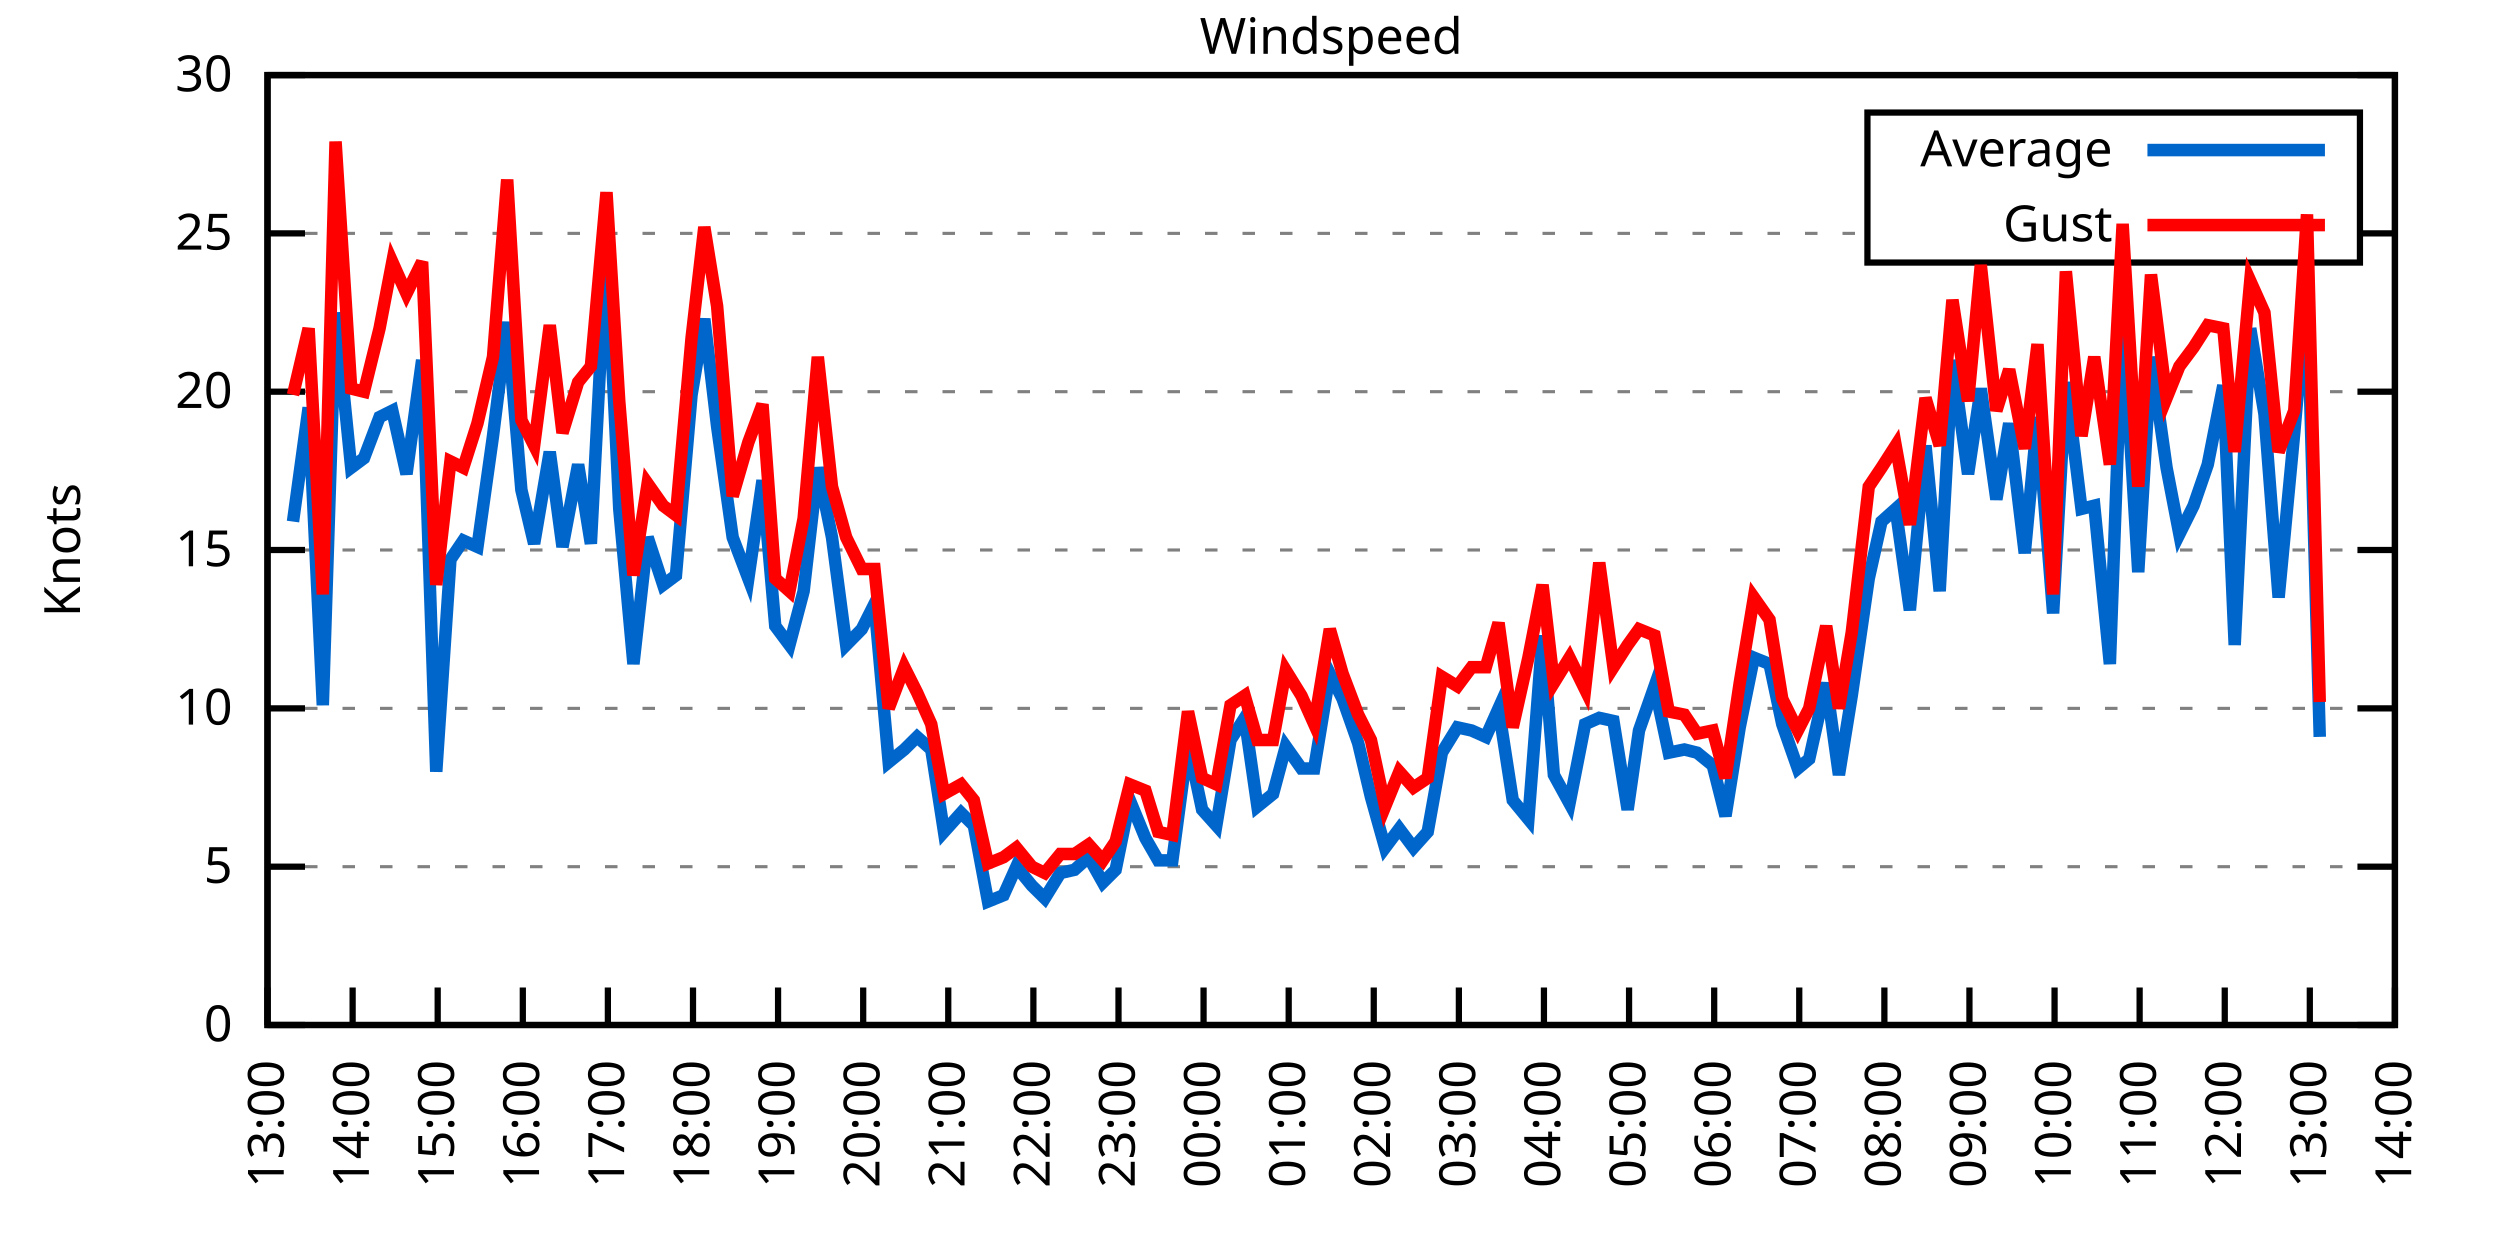
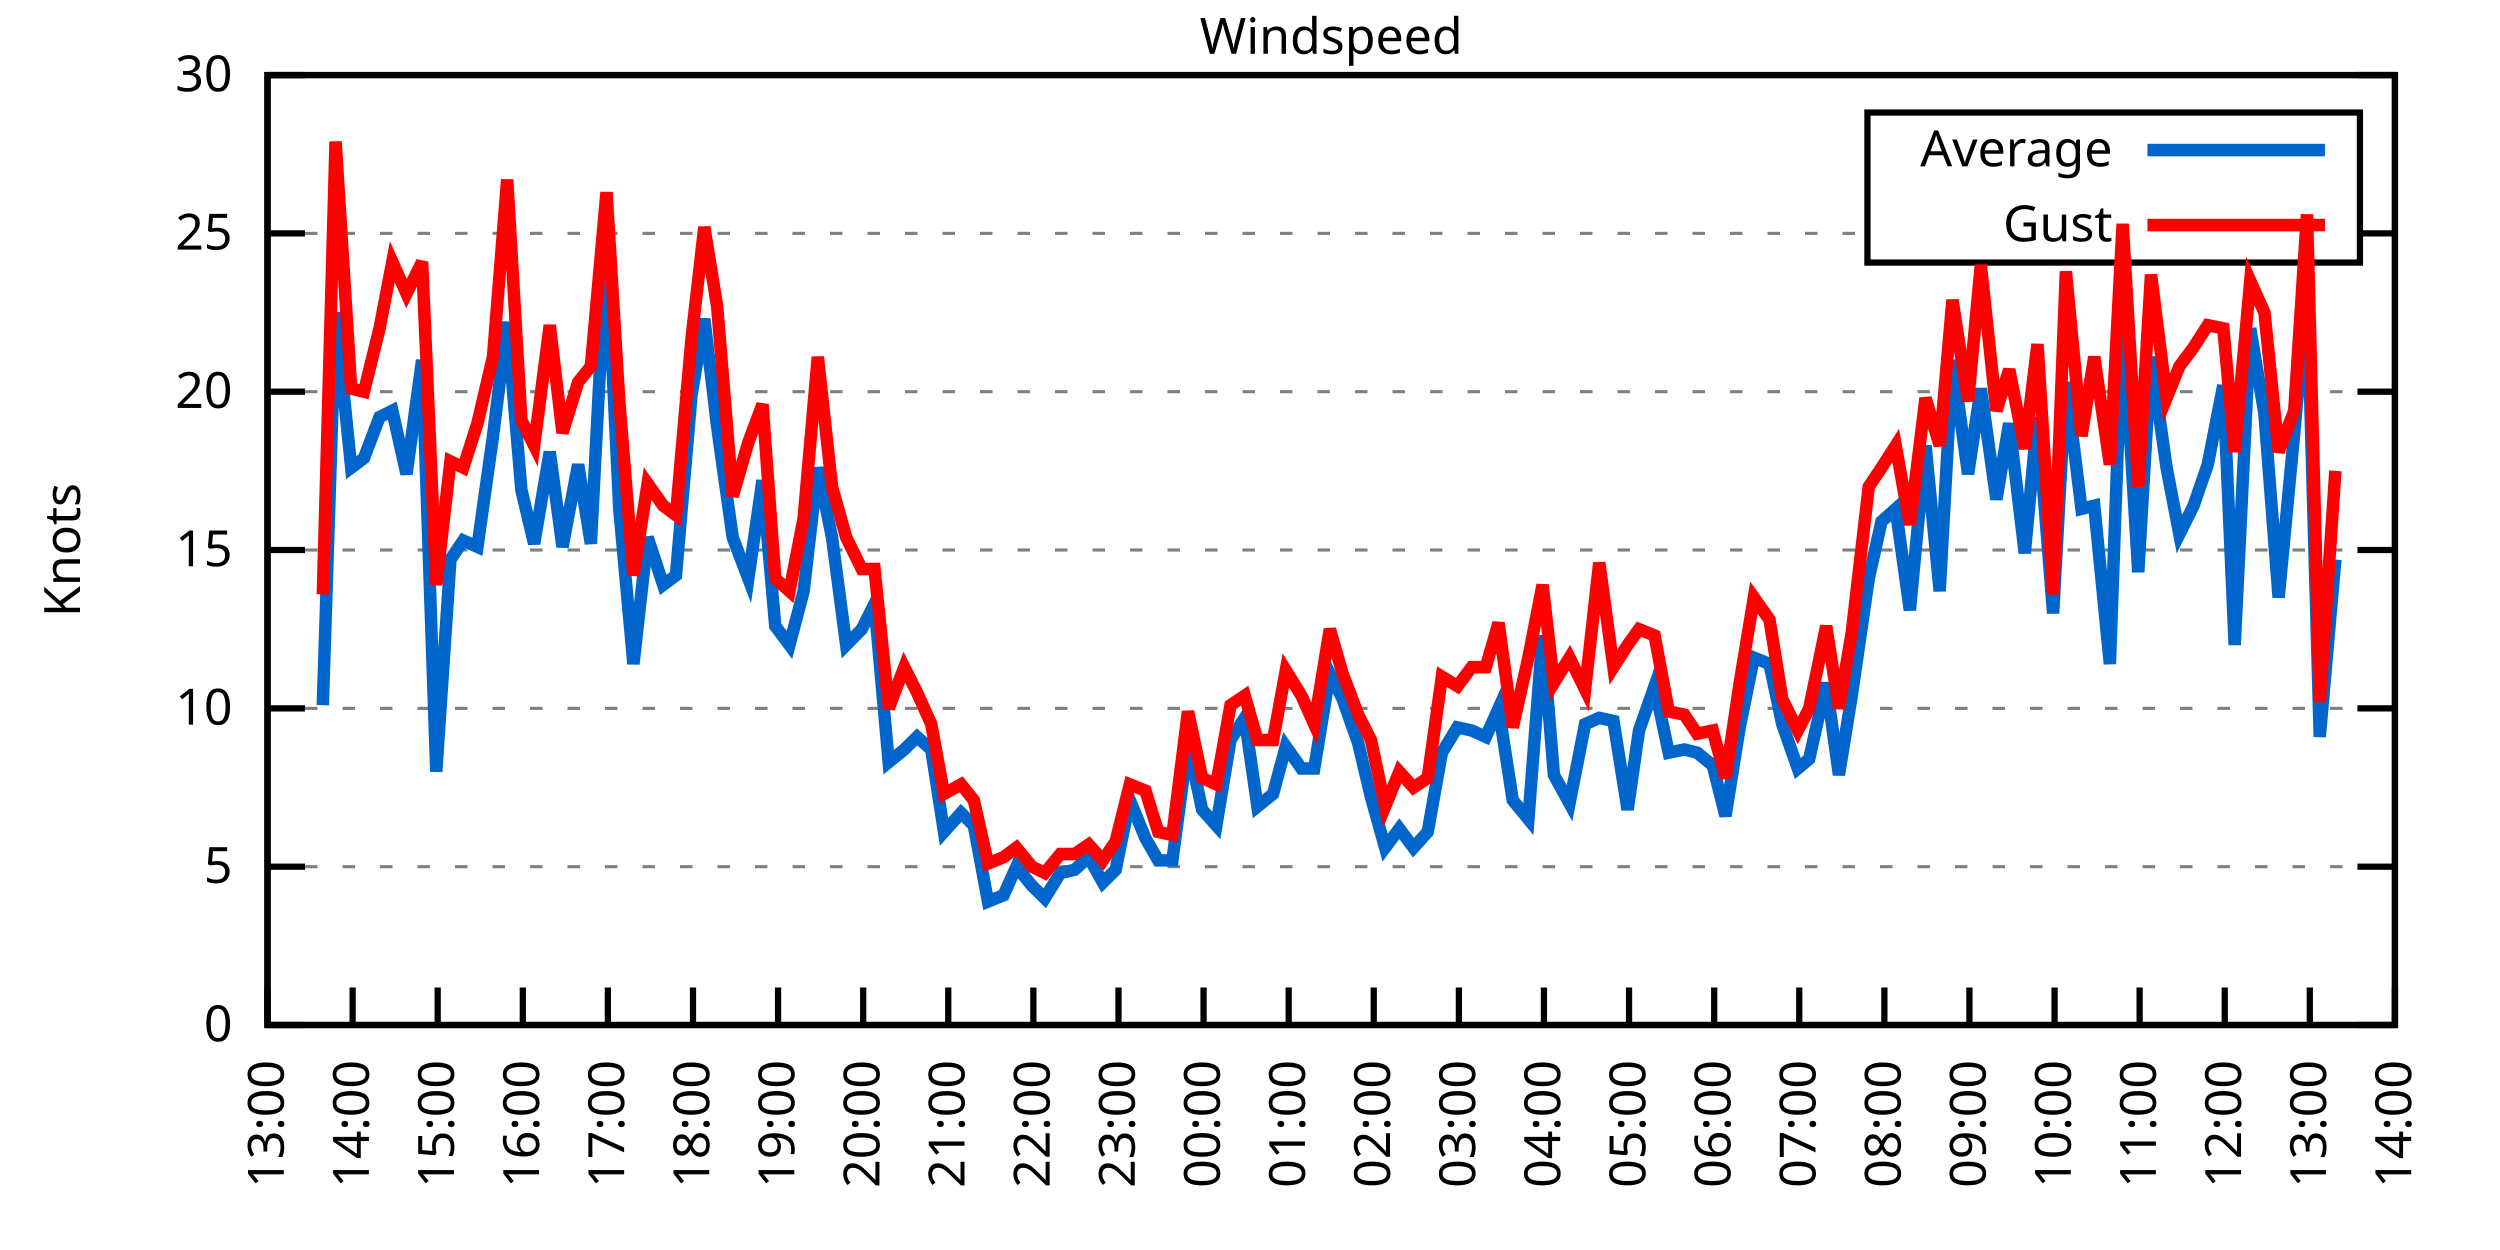
<svg xmlns="http://www.w3.org/2000/svg" xmlns:xlink="http://www.w3.org/1999/xlink" width="400" height="200" viewBox="0 0 400 200">
  <g id="gnuplot_canvas">
    <rect x="0" y="0" width="400" height="200" fill="none" />
    <defs>
      <circle id="gpDot" r="0.5" stroke-width="0.5" stroke="currentColor" />
      <path id="gpPt0" stroke-width="0.333" stroke="currentColor" d="M-1,0 h2 M0,-1 v2" />
      <path id="gpPt1" stroke-width="0.333" stroke="currentColor" d="M-1,-1 L1,1 M1,-1 L-1,1" />
      <path id="gpPt2" stroke-width="0.333" stroke="currentColor" d="M-1,0 L1,0 M0,-1 L0,1 M-1,-1 L1,1 M-1,1 L1,-1" />
      <rect id="gpPt3" stroke-width="0.333" stroke="currentColor" x="-1" y="-1" width="2" height="2" />
      <rect id="gpPt4" stroke-width="0.333" stroke="currentColor" fill="currentColor" x="-1" y="-1" width="2" height="2" />
      <circle id="gpPt5" stroke-width="0.333" stroke="currentColor" cx="0" cy="0" r="1" />
      <use xlink:href="#gpPt5" id="gpPt6" fill="currentColor" stroke="none" />
      <path id="gpPt7" stroke-width="0.333" stroke="currentColor" d="M0,-1.33 L-1.33,0.67 L1.33,0.67 z" />
      <use xlink:href="#gpPt7" id="gpPt8" fill="currentColor" stroke="none" />
      <use xlink:href="#gpPt7" id="gpPt9" stroke="currentColor" transform="rotate(180)" />
      <use xlink:href="#gpPt9" id="gpPt10" fill="currentColor" stroke="none" />
      <use xlink:href="#gpPt3" id="gpPt11" stroke="currentColor" transform="rotate(45)" />
      <use xlink:href="#gpPt11" id="gpPt12" fill="currentColor" stroke="none" />
      <path id="gpPt13" stroke-width="0.333" stroke="currentColor" d="M0,1.330 L1.265,0.411 L0.782,-1.067 L-0.782,-1.076 L-1.265,0.411 z" />
      <use xlink:href="#gpPt13" id="gpPt14" fill="currentColor" stroke="none" />
      <filter id="textbox" filterUnits="objectBoundingBox" x="0" y="0" height="1" width="1">
        <feFlood flood-color="white" flood-opacity="1" result="bgnd" />
        <feComposite in="SourceGraphic" in2="bgnd" operator="atop" />
      </filter>
      <filter id="greybox" filterUnits="objectBoundingBox" x="0" y="0" height="1" width="1">
        <feFlood flood-color="lightgrey" flood-opacity="1" result="grey" />
        <feComposite in="SourceGraphic" in2="grey" operator="atop" />
      </filter>
    </defs>
    <g fill="none" color="white" stroke="currentColor" stroke-width="1.00" stroke-linecap="butt" stroke-linejoin="miter">
</g>
    <g fill="none" color="black" stroke="currentColor" stroke-width="1.00" stroke-linecap="butt" stroke-linejoin="miter">
      <g stroke="none" shape-rendering="crispEdges">
        <polygon fill="rgb(255, 255, 255)" points="42.80,164.00 383.18,164.00 383.18,12.02 42.80,12.02 " />
      </g>
    </g>
    <g fill="none" color="black" stroke="currentColor" stroke-width="1.00" stroke-linecap="butt" stroke-linejoin="miter">
</g>
    <g fill="none" color="black" stroke="black" stroke-width="0.50" stroke-linecap="butt" stroke-linejoin="miter">
</g>
    <g fill="none" color="gray" stroke="currentColor" stroke-width="0.50" stroke-linecap="butt" stroke-linejoin="miter">
      <path stroke="gray" stroke-dasharray="2,4" class="gridline" d="M42.80,164.00 L383.19,164.00  " />
    </g>
    <g fill="none" color="gray" stroke="gray" stroke-width="1.00" stroke-linecap="butt" stroke-linejoin="miter">
</g>
    <g fill="none" color="black" stroke="currentColor" stroke-width="1.00" stroke-linecap="butt" stroke-linejoin="miter">
      <path stroke="black" d="M42.80,164.00 L48.80,164.00 M383.19,164.00 L377.19,164.00  " />
      <g transform="translate(37.20,166.60)" stroke="none" fill="black" font-family="Sans" font-size="8.00" text-anchor="end">
        <text>
          <tspan font-family="Sans"> 0</tspan>
        </text>
      </g>
    </g>
    <g fill="none" color="black" stroke="currentColor" stroke-width="1.00" stroke-linecap="butt" stroke-linejoin="miter">
</g>
    <g fill="none" color="black" stroke="black" stroke-width="0.50" stroke-linecap="butt" stroke-linejoin="miter">
</g>
    <g fill="none" color="gray" stroke="currentColor" stroke-width="0.50" stroke-linecap="butt" stroke-linejoin="miter">
      <path stroke="gray" stroke-dasharray="2,4" class="gridline" d="M42.80,138.67 L383.19,138.67  " />
    </g>
    <g fill="none" color="gray" stroke="gray" stroke-width="1.00" stroke-linecap="butt" stroke-linejoin="miter">
</g>
    <g fill="none" color="black" stroke="currentColor" stroke-width="1.00" stroke-linecap="butt" stroke-linejoin="miter">
      <path stroke="black" d="M42.80,138.67 L48.80,138.67 M383.19,138.67 L377.19,138.67  " />
      <g transform="translate(37.20,141.27)" stroke="none" fill="black" font-family="Sans" font-size="8.00" text-anchor="end">
        <text>
          <tspan font-family="Sans"> 5</tspan>
        </text>
      </g>
    </g>
    <g fill="none" color="black" stroke="currentColor" stroke-width="1.00" stroke-linecap="butt" stroke-linejoin="miter">
</g>
    <g fill="none" color="black" stroke="black" stroke-width="0.50" stroke-linecap="butt" stroke-linejoin="miter">
</g>
    <g fill="none" color="gray" stroke="currentColor" stroke-width="0.50" stroke-linecap="butt" stroke-linejoin="miter">
      <path stroke="gray" stroke-dasharray="2,4" class="gridline" d="M42.80,113.34 L383.19,113.34  " />
    </g>
    <g fill="none" color="gray" stroke="gray" stroke-width="1.00" stroke-linecap="butt" stroke-linejoin="miter">
</g>
    <g fill="none" color="black" stroke="currentColor" stroke-width="1.00" stroke-linecap="butt" stroke-linejoin="miter">
      <path stroke="black" d="M42.80,113.34 L48.80,113.34 M383.19,113.34 L377.19,113.34  " />
      <g transform="translate(37.20,115.94)" stroke="none" fill="black" font-family="Sans" font-size="8.00" text-anchor="end">
        <text>
          <tspan font-family="Sans"> 10</tspan>
        </text>
      </g>
    </g>
    <g fill="none" color="black" stroke="currentColor" stroke-width="1.00" stroke-linecap="butt" stroke-linejoin="miter">
</g>
    <g fill="none" color="black" stroke="black" stroke-width="0.50" stroke-linecap="butt" stroke-linejoin="miter">
</g>
    <g fill="none" color="gray" stroke="currentColor" stroke-width="0.50" stroke-linecap="butt" stroke-linejoin="miter">
      <path stroke="gray" stroke-dasharray="2,4" class="gridline" d="M42.80,88.00 L383.19,88.00  " />
    </g>
    <g fill="none" color="gray" stroke="gray" stroke-width="1.00" stroke-linecap="butt" stroke-linejoin="miter">
</g>
    <g fill="none" color="black" stroke="currentColor" stroke-width="1.00" stroke-linecap="butt" stroke-linejoin="miter">
      <path stroke="black" d="M42.80,88.00 L48.80,88.00 M383.19,88.00 L377.19,88.00  " />
      <g transform="translate(37.20,90.60)" stroke="none" fill="black" font-family="Sans" font-size="8.00" text-anchor="end">
        <text>
          <tspan font-family="Sans"> 15</tspan>
        </text>
      </g>
    </g>
    <g fill="none" color="black" stroke="currentColor" stroke-width="1.00" stroke-linecap="butt" stroke-linejoin="miter">
</g>
    <g fill="none" color="black" stroke="black" stroke-width="0.50" stroke-linecap="butt" stroke-linejoin="miter">
</g>
    <g fill="none" color="gray" stroke="currentColor" stroke-width="0.50" stroke-linecap="butt" stroke-linejoin="miter">
      <path stroke="gray" stroke-dasharray="2,4" class="gridline" d="M42.80,62.67 L383.19,62.67  " />
    </g>
    <g fill="none" color="gray" stroke="gray" stroke-width="1.00" stroke-linecap="butt" stroke-linejoin="miter">
</g>
    <g fill="none" color="black" stroke="currentColor" stroke-width="1.00" stroke-linecap="butt" stroke-linejoin="miter">
      <path stroke="black" d="M42.80,62.67 L48.80,62.67 M383.19,62.67 L377.19,62.67  " />
      <g transform="translate(37.20,65.27)" stroke="none" fill="black" font-family="Sans" font-size="8.00" text-anchor="end">
        <text>
          <tspan font-family="Sans"> 20</tspan>
        </text>
      </g>
    </g>
    <g fill="none" color="black" stroke="currentColor" stroke-width="1.00" stroke-linecap="butt" stroke-linejoin="miter">
</g>
    <g fill="none" color="black" stroke="black" stroke-width="0.50" stroke-linecap="butt" stroke-linejoin="miter">
</g>
    <g fill="none" color="gray" stroke="currentColor" stroke-width="0.50" stroke-linecap="butt" stroke-linejoin="miter">
      <path stroke="gray" stroke-dasharray="2,4" class="gridline" d="M42.80,37.34 L298.79,37.34 M377.59,37.34 L383.19,37.34  " />
    </g>
    <g fill="none" color="gray" stroke="gray" stroke-width="1.00" stroke-linecap="butt" stroke-linejoin="miter">
</g>
    <g fill="none" color="black" stroke="currentColor" stroke-width="1.00" stroke-linecap="butt" stroke-linejoin="miter">
      <path stroke="black" d="M42.80,37.34 L48.80,37.34 M383.19,37.34 L377.19,37.34  " />
      <g transform="translate(37.20,39.94)" stroke="none" fill="black" font-family="Sans" font-size="8.00" text-anchor="end">
        <text>
          <tspan font-family="Sans"> 25</tspan>
        </text>
      </g>
    </g>
    <g fill="none" color="black" stroke="currentColor" stroke-width="1.00" stroke-linecap="butt" stroke-linejoin="miter">
</g>
    <g fill="none" color="black" stroke="black" stroke-width="0.50" stroke-linecap="butt" stroke-linejoin="miter">
</g>
    <g fill="none" color="gray" stroke="currentColor" stroke-width="0.50" stroke-linecap="butt" stroke-linejoin="miter">
      <path stroke="gray" stroke-dasharray="2,4" class="gridline" d="M42.80,12.01 L383.19,12.01  " />
    </g>
    <g fill="none" color="gray" stroke="gray" stroke-width="1.00" stroke-linecap="butt" stroke-linejoin="miter">
</g>
    <g fill="none" color="black" stroke="currentColor" stroke-width="1.00" stroke-linecap="butt" stroke-linejoin="miter">
      <path stroke="black" d="M42.80,12.01 L48.80,12.01 M383.19,12.01 L377.19,12.01  " />
      <g transform="translate(37.20,14.61)" stroke="none" fill="black" font-family="Sans" font-size="8.00" text-anchor="end">
        <text>
          <tspan font-family="Sans"> 30</tspan>
        </text>
      </g>
    </g>
    <g fill="none" color="black" stroke="currentColor" stroke-width="1.00" stroke-linecap="butt" stroke-linejoin="miter">
      <path stroke="black" d="M42.80,164.00 L42.80,158.00  " />
      <g transform="translate(45.40,169.60) rotate(270.00)" stroke="none" fill="black" font-family="Sans" font-size="8.00" text-anchor="end">
        <text>
          <tspan font-family="Sans">13:00</tspan>
        </text>
      </g>
    </g>
    <g fill="none" color="black" stroke="currentColor" stroke-width="1.00" stroke-linecap="butt" stroke-linejoin="miter">
      <path stroke="black" d="M56.42,164.00 L56.42,158.00  " />
      <g transform="translate(59.02,169.60) rotate(270.00)" stroke="none" fill="black" font-family="Sans" font-size="8.00" text-anchor="end">
        <text>
          <tspan font-family="Sans">14:00</tspan>
        </text>
      </g>
    </g>
    <g fill="none" color="black" stroke="currentColor" stroke-width="1.00" stroke-linecap="butt" stroke-linejoin="miter">
      <path stroke="black" d="M70.03,164.00 L70.03,158.00  " />
      <g transform="translate(72.63,169.60) rotate(270.00)" stroke="none" fill="black" font-family="Sans" font-size="8.00" text-anchor="end">
        <text>
          <tspan font-family="Sans">15:00</tspan>
        </text>
      </g>
    </g>
    <g fill="none" color="black" stroke="currentColor" stroke-width="1.00" stroke-linecap="butt" stroke-linejoin="miter">
      <path stroke="black" d="M83.65,164.00 L83.65,158.00  " />
      <g transform="translate(86.25,169.60) rotate(270.00)" stroke="none" fill="black" font-family="Sans" font-size="8.00" text-anchor="end">
        <text>
          <tspan font-family="Sans">16:00</tspan>
        </text>
      </g>
    </g>
    <g fill="none" color="black" stroke="currentColor" stroke-width="1.00" stroke-linecap="butt" stroke-linejoin="miter">
      <path stroke="black" d="M97.26,164.00 L97.26,158.00  " />
      <g transform="translate(99.86,169.60) rotate(270.00)" stroke="none" fill="black" font-family="Sans" font-size="8.00" text-anchor="end">
        <text>
          <tspan font-family="Sans">17:00</tspan>
        </text>
      </g>
    </g>
    <g fill="none" color="black" stroke="currentColor" stroke-width="1.00" stroke-linecap="butt" stroke-linejoin="miter">
      <path stroke="black" d="M110.88,164.00 L110.88,158.00  " />
      <g transform="translate(113.48,169.60) rotate(270.00)" stroke="none" fill="black" font-family="Sans" font-size="8.00" text-anchor="end">
        <text>
          <tspan font-family="Sans">18:00</tspan>
        </text>
      </g>
    </g>
    <g fill="none" color="black" stroke="currentColor" stroke-width="1.00" stroke-linecap="butt" stroke-linejoin="miter">
      <path stroke="black" d="M124.49,164.00 L124.49,158.00  " />
      <g transform="translate(127.09,169.60) rotate(270.00)" stroke="none" fill="black" font-family="Sans" font-size="8.00" text-anchor="end">
        <text>
          <tspan font-family="Sans">19:00</tspan>
        </text>
      </g>
    </g>
    <g fill="none" color="black" stroke="currentColor" stroke-width="1.00" stroke-linecap="butt" stroke-linejoin="miter">
      <path stroke="black" d="M138.11,164.00 L138.11,158.00  " />
      <g transform="translate(140.71,169.60) rotate(270.00)" stroke="none" fill="black" font-family="Sans" font-size="8.00" text-anchor="end">
        <text>
          <tspan font-family="Sans">20:00</tspan>
        </text>
      </g>
    </g>
    <g fill="none" color="black" stroke="currentColor" stroke-width="1.00" stroke-linecap="butt" stroke-linejoin="miter">
      <path stroke="black" d="M151.72,164.00 L151.72,158.00  " />
      <g transform="translate(154.32,169.60) rotate(270.00)" stroke="none" fill="black" font-family="Sans" font-size="8.00" text-anchor="end">
        <text>
          <tspan font-family="Sans">21:00</tspan>
        </text>
      </g>
    </g>
    <g fill="none" color="black" stroke="currentColor" stroke-width="1.00" stroke-linecap="butt" stroke-linejoin="miter">
      <path stroke="black" d="M165.34,164.00 L165.34,158.00  " />
      <g transform="translate(167.94,169.60) rotate(270.00)" stroke="none" fill="black" font-family="Sans" font-size="8.00" text-anchor="end">
        <text>
          <tspan font-family="Sans">22:00</tspan>
        </text>
      </g>
    </g>
    <g fill="none" color="black" stroke="currentColor" stroke-width="1.00" stroke-linecap="butt" stroke-linejoin="miter">
      <path stroke="black" d="M178.96,164.00 L178.96,158.00  " />
      <g transform="translate(181.56,169.60) rotate(270.00)" stroke="none" fill="black" font-family="Sans" font-size="8.00" text-anchor="end">
        <text>
          <tspan font-family="Sans">23:00</tspan>
        </text>
      </g>
    </g>
    <g fill="none" color="black" stroke="currentColor" stroke-width="1.00" stroke-linecap="butt" stroke-linejoin="miter">
      <path stroke="black" d="M192.57,164.00 L192.57,158.00  " />
      <g transform="translate(195.17,169.60) rotate(270.00)" stroke="none" fill="black" font-family="Sans" font-size="8.00" text-anchor="end">
        <text>
          <tspan font-family="Sans">00:00</tspan>
        </text>
      </g>
    </g>
    <g fill="none" color="black" stroke="currentColor" stroke-width="1.00" stroke-linecap="butt" stroke-linejoin="miter">
      <path stroke="black" d="M206.19,164.00 L206.19,158.00  " />
      <g transform="translate(208.79,169.60) rotate(270.00)" stroke="none" fill="black" font-family="Sans" font-size="8.00" text-anchor="end">
        <text>
          <tspan font-family="Sans">01:00</tspan>
        </text>
      </g>
    </g>
    <g fill="none" color="black" stroke="currentColor" stroke-width="1.00" stroke-linecap="butt" stroke-linejoin="miter">
      <path stroke="black" d="M219.80,164.00 L219.80,158.00  " />
      <g transform="translate(222.40,169.60) rotate(270.00)" stroke="none" fill="black" font-family="Sans" font-size="8.00" text-anchor="end">
        <text>
          <tspan font-family="Sans">02:00</tspan>
        </text>
      </g>
    </g>
    <g fill="none" color="black" stroke="currentColor" stroke-width="1.00" stroke-linecap="butt" stroke-linejoin="miter">
      <path stroke="black" d="M233.42,164.00 L233.42,158.00  " />
      <g transform="translate(236.02,169.60) rotate(270.00)" stroke="none" fill="black" font-family="Sans" font-size="8.00" text-anchor="end">
        <text>
          <tspan font-family="Sans">03:00</tspan>
        </text>
      </g>
    </g>
    <g fill="none" color="black" stroke="currentColor" stroke-width="1.00" stroke-linecap="butt" stroke-linejoin="miter">
      <path stroke="black" d="M247.03,164.00 L247.03,158.00  " />
      <g transform="translate(249.63,169.60) rotate(270.00)" stroke="none" fill="black" font-family="Sans" font-size="8.00" text-anchor="end">
        <text>
          <tspan font-family="Sans">04:00</tspan>
        </text>
      </g>
    </g>
    <g fill="none" color="black" stroke="currentColor" stroke-width="1.00" stroke-linecap="butt" stroke-linejoin="miter">
      <path stroke="black" d="M260.65,164.00 L260.65,158.00  " />
      <g transform="translate(263.25,169.60) rotate(270.00)" stroke="none" fill="black" font-family="Sans" font-size="8.00" text-anchor="end">
        <text>
          <tspan font-family="Sans">05:00</tspan>
        </text>
      </g>
    </g>
    <g fill="none" color="black" stroke="currentColor" stroke-width="1.00" stroke-linecap="butt" stroke-linejoin="miter">
      <path stroke="black" d="M274.27,164.00 L274.27,158.00  " />
      <g transform="translate(276.87,169.60) rotate(270.00)" stroke="none" fill="black" font-family="Sans" font-size="8.00" text-anchor="end">
        <text>
          <tspan font-family="Sans">06:00</tspan>
        </text>
      </g>
    </g>
    <g fill="none" color="black" stroke="currentColor" stroke-width="1.00" stroke-linecap="butt" stroke-linejoin="miter">
      <path stroke="black" d="M287.88,164.00 L287.88,158.00  " />
      <g transform="translate(290.48,169.60) rotate(270.00)" stroke="none" fill="black" font-family="Sans" font-size="8.00" text-anchor="end">
        <text>
          <tspan font-family="Sans">07:00</tspan>
        </text>
      </g>
    </g>
    <g fill="none" color="black" stroke="currentColor" stroke-width="1.00" stroke-linecap="butt" stroke-linejoin="miter">
      <path stroke="black" d="M301.50,164.00 L301.50,158.00  " />
      <g transform="translate(304.10,169.60) rotate(270.00)" stroke="none" fill="black" font-family="Sans" font-size="8.00" text-anchor="end">
        <text>
          <tspan font-family="Sans">08:00</tspan>
        </text>
      </g>
    </g>
    <g fill="none" color="black" stroke="currentColor" stroke-width="1.00" stroke-linecap="butt" stroke-linejoin="miter">
      <path stroke="black" d="M315.11,164.00 L315.11,158.00  " />
      <g transform="translate(317.71,169.60) rotate(270.00)" stroke="none" fill="black" font-family="Sans" font-size="8.00" text-anchor="end">
        <text>
          <tspan font-family="Sans">09:00</tspan>
        </text>
      </g>
    </g>
    <g fill="none" color="black" stroke="currentColor" stroke-width="1.00" stroke-linecap="butt" stroke-linejoin="miter">
      <path stroke="black" d="M328.73,164.00 L328.73,158.00  " />
      <g transform="translate(331.33,169.60) rotate(270.00)" stroke="none" fill="black" font-family="Sans" font-size="8.00" text-anchor="end">
        <text>
          <tspan font-family="Sans">10:00</tspan>
        </text>
      </g>
    </g>
    <g fill="none" color="black" stroke="currentColor" stroke-width="1.00" stroke-linecap="butt" stroke-linejoin="miter">
      <path stroke="black" d="M342.34,164.00 L342.34,158.00  " />
      <g transform="translate(344.94,169.60) rotate(270.00)" stroke="none" fill="black" font-family="Sans" font-size="8.00" text-anchor="end">
        <text>
          <tspan font-family="Sans">11:00</tspan>
        </text>
      </g>
    </g>
    <g fill="none" color="black" stroke="currentColor" stroke-width="1.00" stroke-linecap="butt" stroke-linejoin="miter">
      <path stroke="black" d="M355.96,164.00 L355.96,158.00  " />
      <g transform="translate(358.56,169.60) rotate(270.00)" stroke="none" fill="black" font-family="Sans" font-size="8.00" text-anchor="end">
        <text>
          <tspan font-family="Sans">12:00</tspan>
        </text>
      </g>
    </g>
    <g fill="none" color="black" stroke="currentColor" stroke-width="1.00" stroke-linecap="butt" stroke-linejoin="miter">
      <path stroke="black" d="M369.57,164.00 L369.57,158.00  " />
      <g transform="translate(372.17,169.60) rotate(270.00)" stroke="none" fill="black" font-family="Sans" font-size="8.00" text-anchor="end">
        <text>
          <tspan font-family="Sans">13:00</tspan>
        </text>
      </g>
    </g>
    <g fill="none" color="black" stroke="currentColor" stroke-width="1.00" stroke-linecap="butt" stroke-linejoin="miter">
      <path stroke="black" d="M383.19,164.00 L383.19,158.00  " />
      <g transform="translate(385.79,169.60) rotate(270.00)" stroke="none" fill="black" font-family="Sans" font-size="8.00" text-anchor="end">
        <text>
          <tspan font-family="Sans">14:00</tspan>
        </text>
      </g>
    </g>
    <g fill="none" color="black" stroke="currentColor" stroke-width="1.00" stroke-linecap="butt" stroke-linejoin="miter">
</g>
    <g fill="none" color="black" stroke="currentColor" stroke-width="1.00" stroke-linecap="butt" stroke-linejoin="miter">
      <path stroke="black" d="M42.80,12.01 L42.80,164.00 L383.19,164.00 L383.19,12.01 L42.80,12.01 Z  " />
    </g>
    <g fill="none" color="black" stroke="currentColor" stroke-width="1.00" stroke-linecap="butt" stroke-linejoin="miter">
</g>
    <g fill="none" color="black" stroke="currentColor" stroke-width="1.00" stroke-linecap="butt" stroke-linejoin="miter">
      <path stroke="black" d="M298.79,42.01 L298.79,18.01 L377.59,18.01 L377.59,42.01 L298.79,42.01 Z  " />
    </g>
    <g id="Windspeed_plot_1">
      <g fill="none" color="white" stroke="black" stroke-width="2.00" stroke-linecap="butt" stroke-linejoin="miter">
</g>
      <g fill="none" color="black" stroke="currentColor" stroke-width="2.00" stroke-linecap="butt" stroke-linejoin="miter">
        <g transform="translate(337.99,26.61)" stroke="none" fill="black" font-family="Sans" font-size="8.00" text-anchor="end">
          <text>
            <tspan font-family="Sans">Average</tspan>
          </text>
        </g>
      </g>
      <g fill="none" color="black" stroke="currentColor" stroke-width="2.00" stroke-linecap="butt" stroke-linejoin="miter">
-         <path stroke="rgb(  0, 102, 204)" d="M343.59,24.01 L371.99,24.01 M46.88,83.45 L49.38,65.21 L51.65,112.83 L53.69,50.01 L56.19,74.83 L58.23,73.31   L60.73,66.73 L62.77,65.71 L65.04,75.85 L67.54,57.61 L69.80,123.47 L72.07,89.52 L74.12,86.49 L76.39,87.50   L78.88,69.77 L81.15,51.53 L83.42,78.38 L85.46,86.99 L87.96,72.30 L90.00,87.50 L92.50,74.33 L94.54,86.99   L97.04,38.86 L99.08,81.42 L101.35,106.24 L103.62,85.98 L106.11,93.58 L108.15,92.06 L110.65,63.18 L112.69,51.02   L114.74,68.25 L117.23,85.98 L119.73,92.56 L122.00,76.86 L124.04,100.16 L126.31,103.20 L128.58,94.59 L130.85,74.83   L133.12,85.98 L135.39,103.20 L137.88,100.67 L139.92,96.62 L142.19,121.95 L144.69,119.92 L146.73,117.90 L149.00,119.92   L151.04,133.10 L153.77,130.06 L155.81,132.08 L158.08,144.24 L160.57,143.23 L162.62,138.67 L165.11,141.71 L167.16,143.73   L169.65,139.68 L171.92,139.17 L174.19,137.15 L176.46,141.20 L178.50,139.17 L180.77,128.03 L183.27,134.11 L185.31,137.66   L187.58,137.66 L190.08,118.91 L192.34,129.55 L194.61,132.08 L196.88,118.40 L199.15,114.86 L201.19,129.04 L203.69,127.02   L205.73,119.42 L208.23,122.96 L210.27,122.96 L212.77,107.76 L214.81,111.82 L217.31,118.91 L219.35,127.52 L221.62,135.63   L223.89,132.59 L226.16,135.63 L228.43,133.10 L230.70,120.43 L233.19,116.38 L235.46,116.88 L237.73,117.90 L239.77,113.34   L242.04,128.03 L244.54,131.07 L246.81,101.68 L248.62,123.98 L251.12,128.54 L253.61,115.87 L255.88,114.86 L258.15,115.36   L260.42,129.55 L262.24,116.88 L264.73,109.79 L267.00,120.43 L269.50,119.92 L271.54,120.43 L274.04,122.46 L276.08,130.56   L278.35,116.38 L280.62,105.23 L283.12,106.24 L285.16,115.87 L287.65,122.96 L289.47,121.44 L292.19,109.28 L294.23,123.98   L296.28,111.31 L299.00,92.56 L301.04,83.45 L303.31,81.42 L305.58,97.63 L308.08,71.29 L310.35,94.59 L312.39,57.61   L314.89,75.85 L316.93,62.17 L319.42,79.90 L321.47,67.74 L323.96,88.51 L326.00,66.73 L328.50,98.14 L330.54,61.15   L333.04,81.42 L335.08,80.91 L337.58,106.24 L339.62,50.01 L342.12,91.55 L344.16,57.10 L346.65,74.83 L348.70,85.47   L350.97,80.91 L353.24,74.33 L355.73,61.66 L357.55,103.20 L360.04,52.54 L362.31,66.22 L364.58,95.60 L367.08,69.26   L369.12,45.95 L371.16,117.90  " />
+         <path stroke="rgb(  0, 102, 204)" d="M343.59,24.01 L371.99,24.01 M51.65,112.83 L53.69,50.01 L56.19,74.83 L58.23,73.31 L60.73,66.73 L62.77,65.71   L65.04,75.85 L67.54,57.61 L69.80,123.47 L72.07,89.52 L74.12,86.49 L76.39,87.50 L78.88,69.77 L81.15,51.53   L83.42,78.38 L85.46,86.99 L87.96,72.30 L90.00,87.50 L92.50,74.33 L94.54,86.99 L97.04,38.86 L99.08,81.42   L101.35,106.24 L103.62,85.98 L106.11,93.58 L108.15,92.06 L110.65,63.18 L112.69,51.02 L114.74,68.25 L117.23,85.98   L119.73,92.56 L122.00,76.86 L124.04,100.16 L126.31,103.20 L128.58,94.59 L130.85,74.83 L133.12,85.98 L135.39,103.20   L137.88,100.67 L139.92,96.62 L142.19,121.95 L144.69,119.92 L146.73,117.90 L149.00,119.92 L151.04,133.10 L153.77,130.06   L155.81,132.08 L158.08,144.24 L160.57,143.23 L162.62,138.67 L165.11,141.71 L167.16,143.73 L169.65,139.68 L171.92,139.17   L174.19,137.15 L176.46,141.20 L178.50,139.17 L180.77,128.03 L183.27,134.11 L185.31,137.66 L187.58,137.66 L190.08,118.91   L192.34,129.55 L194.61,132.08 L196.88,118.40 L199.15,114.86 L201.19,129.04 L203.69,127.02 L205.73,119.42 L208.23,122.96   L210.27,122.96 L212.77,107.76 L214.81,111.82 L217.31,118.91 L219.35,127.52 L221.62,135.63 L223.89,132.59 L226.16,135.63   L228.43,133.10 L230.70,120.43 L233.19,116.38 L235.46,116.88 L237.73,117.90 L239.77,113.34 L242.04,128.03 L244.54,131.07   L246.81,101.68 L248.62,123.98 L251.12,128.54 L253.61,115.87 L255.88,114.86 L258.15,115.36 L260.42,129.55 L262.24,116.88   L264.73,109.79 L267.00,120.43 L269.50,119.92 L271.54,120.43 L274.04,122.46 L276.08,130.56 L278.35,116.38 L280.62,105.23   L283.12,106.24 L285.16,115.87 L287.65,122.96 L289.47,121.44 L292.19,109.28 L294.23,123.98 L296.28,111.31 L299.00,92.56   L301.04,83.45 L303.31,81.42 L305.58,97.63 L308.08,71.29 L310.35,94.59 L312.39,57.61 L314.89,75.85 L316.93,62.17   L319.42,79.90 L321.47,67.74 L323.96,88.51 L326.00,66.73 L328.50,98.14 L330.54,61.15 L333.04,81.42 L335.08,80.91   L337.58,106.24 L339.62,50.01 L342.12,91.55 L344.16,57.10 L346.65,74.83 L348.70,85.47 L350.97,80.91 L353.24,74.33   L355.73,61.66 L357.55,103.20 L360.04,52.54 L362.31,66.22 L364.58,95.60 L367.08,69.26 L369.12,45.95 L371.16,117.90   L373.66,89.52  " />
      </g>
    </g>
    <g id="Windspeed_plot_2">
      <g fill="none" color="black" stroke="currentColor" stroke-width="2.00" stroke-linecap="butt" stroke-linejoin="miter">
        <g transform="translate(337.99,38.61)" stroke="none" fill="black" font-family="Sans" font-size="8.00" text-anchor="end">
          <text>
            <tspan font-family="Sans">Gust</tspan>
          </text>
        </g>
      </g>
      <g fill="none" color="black" stroke="currentColor" stroke-width="2.00" stroke-linecap="butt" stroke-linejoin="miter">
-         <path stroke="rgb(255,   0,   0)" d="M343.59,36.01 L371.99,36.01 M46.88,63.18 L49.38,52.54 L51.65,95.10 L53.69,22.65 L56.19,62.17 L58.23,62.67   L60.73,52.54 L62.77,41.90 L65.04,46.97 L67.54,41.90 L69.80,93.58 L72.07,73.82 L74.12,74.83 L76.39,67.74   L78.88,57.10 L81.15,28.73 L83.42,67.23 L85.46,71.29 L87.96,52.03 L90.00,69.26 L92.50,61.15 L94.54,58.62   L97.04,30.76 L99.08,64.19 L101.35,92.06 L103.62,77.37 L106.11,80.91 L108.15,82.43 L110.65,54.06 L112.69,36.33   L114.74,48.99 L117.23,79.39 L119.73,70.78 L122.00,64.70 L124.04,92.56 L126.31,94.59 L128.58,82.94 L130.85,57.10   L133.12,77.87 L135.39,85.98 L137.88,91.04 L139.92,91.04 L142.19,113.34 L144.69,106.75 L146.73,110.80 L149.00,115.87   L151.04,127.02 L153.77,125.50 L155.81,128.03 L158.08,138.16 L160.57,137.15 L162.62,135.63 L165.11,138.67 L167.16,139.68   L169.65,136.64 L171.92,136.64 L174.19,135.12 L176.46,137.66 L178.50,134.62 L180.77,125.50 L183.27,126.51 L185.31,133.10   L187.58,133.60 L190.08,113.84 L192.34,124.48 L194.61,125.50 L196.88,112.83 L199.15,111.31 L201.19,118.40 L203.69,118.40   L205.73,107.26 L208.23,111.31 L210.27,115.87 L212.77,100.67 L214.81,107.76 L217.31,114.35 L219.35,118.40 L221.62,129.04   L223.89,123.47 L226.16,126.00 L228.43,124.48 L230.70,108.27 L233.19,109.79 L235.46,106.75 L237.73,106.75 L239.77,99.66   L242.04,116.38 L244.54,105.23 L246.81,93.58 L248.62,109.28 L251.12,105.23 L253.61,110.30 L255.88,90.03 L258.15,106.75   L260.42,103.20 L262.24,100.67 L264.73,101.68 L267.00,113.84 L269.50,114.35 L271.54,117.39 L274.04,116.88 L276.08,124.48   L278.35,109.28 L280.62,95.60 L283.12,99.15 L285.16,111.82 L287.65,116.88 L289.47,113.34 L292.19,100.16 L294.23,113.34   L296.28,101.18 L299.00,77.87 L301.04,74.83 L303.31,71.29 L305.58,83.95 L308.08,63.69 L310.35,71.29 L312.39,47.98   L314.89,64.19 L316.93,42.41 L319.42,65.71 L321.47,59.13 L323.96,71.79 L326.00,55.07 L328.50,95.10 L330.54,43.42   L333.04,69.77 L335.08,57.10 L337.58,74.33 L339.62,35.82 L342.12,77.87 L344.16,43.93 L346.65,63.69 L348.70,58.62   L350.97,55.58 L353.24,52.03 L355.73,52.54 L357.55,72.30 L360.04,44.94 L362.31,50.01 L364.58,72.30 L367.08,65.71   L369.12,34.30 L371.16,112.32  " />
+         <path stroke="rgb(255,   0,   0)" d="M343.59,36.01 L371.99,36.01 M51.65,95.10 L53.69,22.65 L56.19,62.17 L58.23,62.67 L60.73,52.54 L62.77,41.90   L65.04,46.97 L67.54,41.90 L69.80,93.58 L72.07,73.82 L74.12,74.83 L76.39,67.74 L78.88,57.10 L81.15,28.73   L83.42,67.23 L85.46,71.29 L87.96,52.03 L90.00,69.26 L92.50,61.15 L94.54,58.62 L97.04,30.76 L99.08,64.19   L101.35,92.06 L103.62,77.37 L106.11,80.91 L108.15,82.43 L110.65,54.06 L112.69,36.33 L114.74,48.99 L117.23,79.39   L119.73,70.78 L122.00,64.70 L124.04,92.56 L126.31,94.59 L128.58,82.94 L130.85,57.10 L133.12,77.87 L135.39,85.98   L137.88,91.04 L139.92,91.04 L142.19,113.34 L144.69,106.75 L146.73,110.80 L149.00,115.87 L151.04,127.02 L153.77,125.50   L155.81,128.03 L158.08,138.16 L160.57,137.15 L162.62,135.63 L165.11,138.67 L167.16,139.68 L169.65,136.64 L171.92,136.64   L174.19,135.12 L176.46,137.66 L178.50,134.62 L180.77,125.50 L183.27,126.51 L185.31,133.10 L187.58,133.60 L190.08,113.84   L192.34,124.48 L194.61,125.50 L196.88,112.83 L199.15,111.31 L201.19,118.40 L203.69,118.40 L205.73,107.26 L208.23,111.31   L210.27,115.87 L212.77,100.67 L214.81,107.76 L217.31,114.35 L219.35,118.40 L221.62,129.04 L223.89,123.47 L226.16,126.00   L228.43,124.48 L230.70,108.27 L233.19,109.79 L235.46,106.75 L237.73,106.75 L239.77,99.66 L242.04,116.38 L244.54,105.23   L246.81,93.58 L248.62,109.28 L251.12,105.23 L253.61,110.30 L255.88,90.03 L258.15,106.75 L260.42,103.20 L262.24,100.67   L264.73,101.68 L267.00,113.84 L269.50,114.35 L271.54,117.39 L274.04,116.88 L276.08,124.48 L278.35,109.28 L280.62,95.60   L283.12,99.15 L285.16,111.82 L287.65,116.88 L289.47,113.34 L292.19,100.16 L294.23,113.34 L296.28,101.18 L299.00,77.87   L301.04,74.83 L303.31,71.29 L305.58,83.95 L308.08,63.69 L310.35,71.29 L312.39,47.98 L314.89,64.19 L316.93,42.41   L319.42,65.71 L321.47,59.13 L323.96,71.79 L326.00,55.07 L328.50,95.10 L330.54,43.42 L333.04,69.77 L335.08,57.10   L337.58,74.33 L339.62,35.82 L342.12,77.87 L344.16,43.93 L346.65,63.69 L348.70,58.62 L350.97,55.58 L353.24,52.03   L355.73,52.54 L357.55,72.30 L360.04,44.94 L362.31,50.01 L364.58,72.30 L367.08,65.71 L369.12,34.30 L371.16,112.32   L373.66,75.34  " />
      </g>
    </g>
    <g fill="none" color="black" stroke="currentColor" stroke-width="2.00" stroke-linecap="butt" stroke-linejoin="miter">
</g>
    <g fill="none" color="black" stroke="black" stroke-width="1.00" stroke-linecap="butt" stroke-linejoin="miter">
</g>
    <g fill="none" color="black" stroke="currentColor" stroke-width="1.00" stroke-linecap="butt" stroke-linejoin="miter">
      <path stroke="black" d="M42.80,12.01 L42.80,164.00 L383.19,164.00 L383.19,12.01 L42.80,12.01 Z  " />
      <g transform="translate(12.80,88.01) rotate(270.00)" stroke="none" fill="black" font-family="Sans" font-size="8.00" text-anchor="middle">
        <text>
          <tspan font-family="Sans">Knots</tspan>
        </text>
      </g>
    </g>
    <g fill="none" color="black" stroke="currentColor" stroke-width="1.00" stroke-linecap="butt" stroke-linejoin="miter">
</g>
    <g fill="none" color="black" stroke="currentColor" stroke-width="1.00" stroke-linecap="butt" stroke-linejoin="miter">
      <g transform="translate(212.99,8.61)" stroke="none" fill="black" font-family="Sans" font-size="8.00" text-anchor="middle">
        <text>
          <tspan font-family="Sans">Windspeed</tspan>
        </text>
      </g>
    </g>
    <g fill="none" color="black" stroke="currentColor" stroke-width="1.00" stroke-linecap="butt" stroke-linejoin="miter">
</g>
  </g>
</svg>
